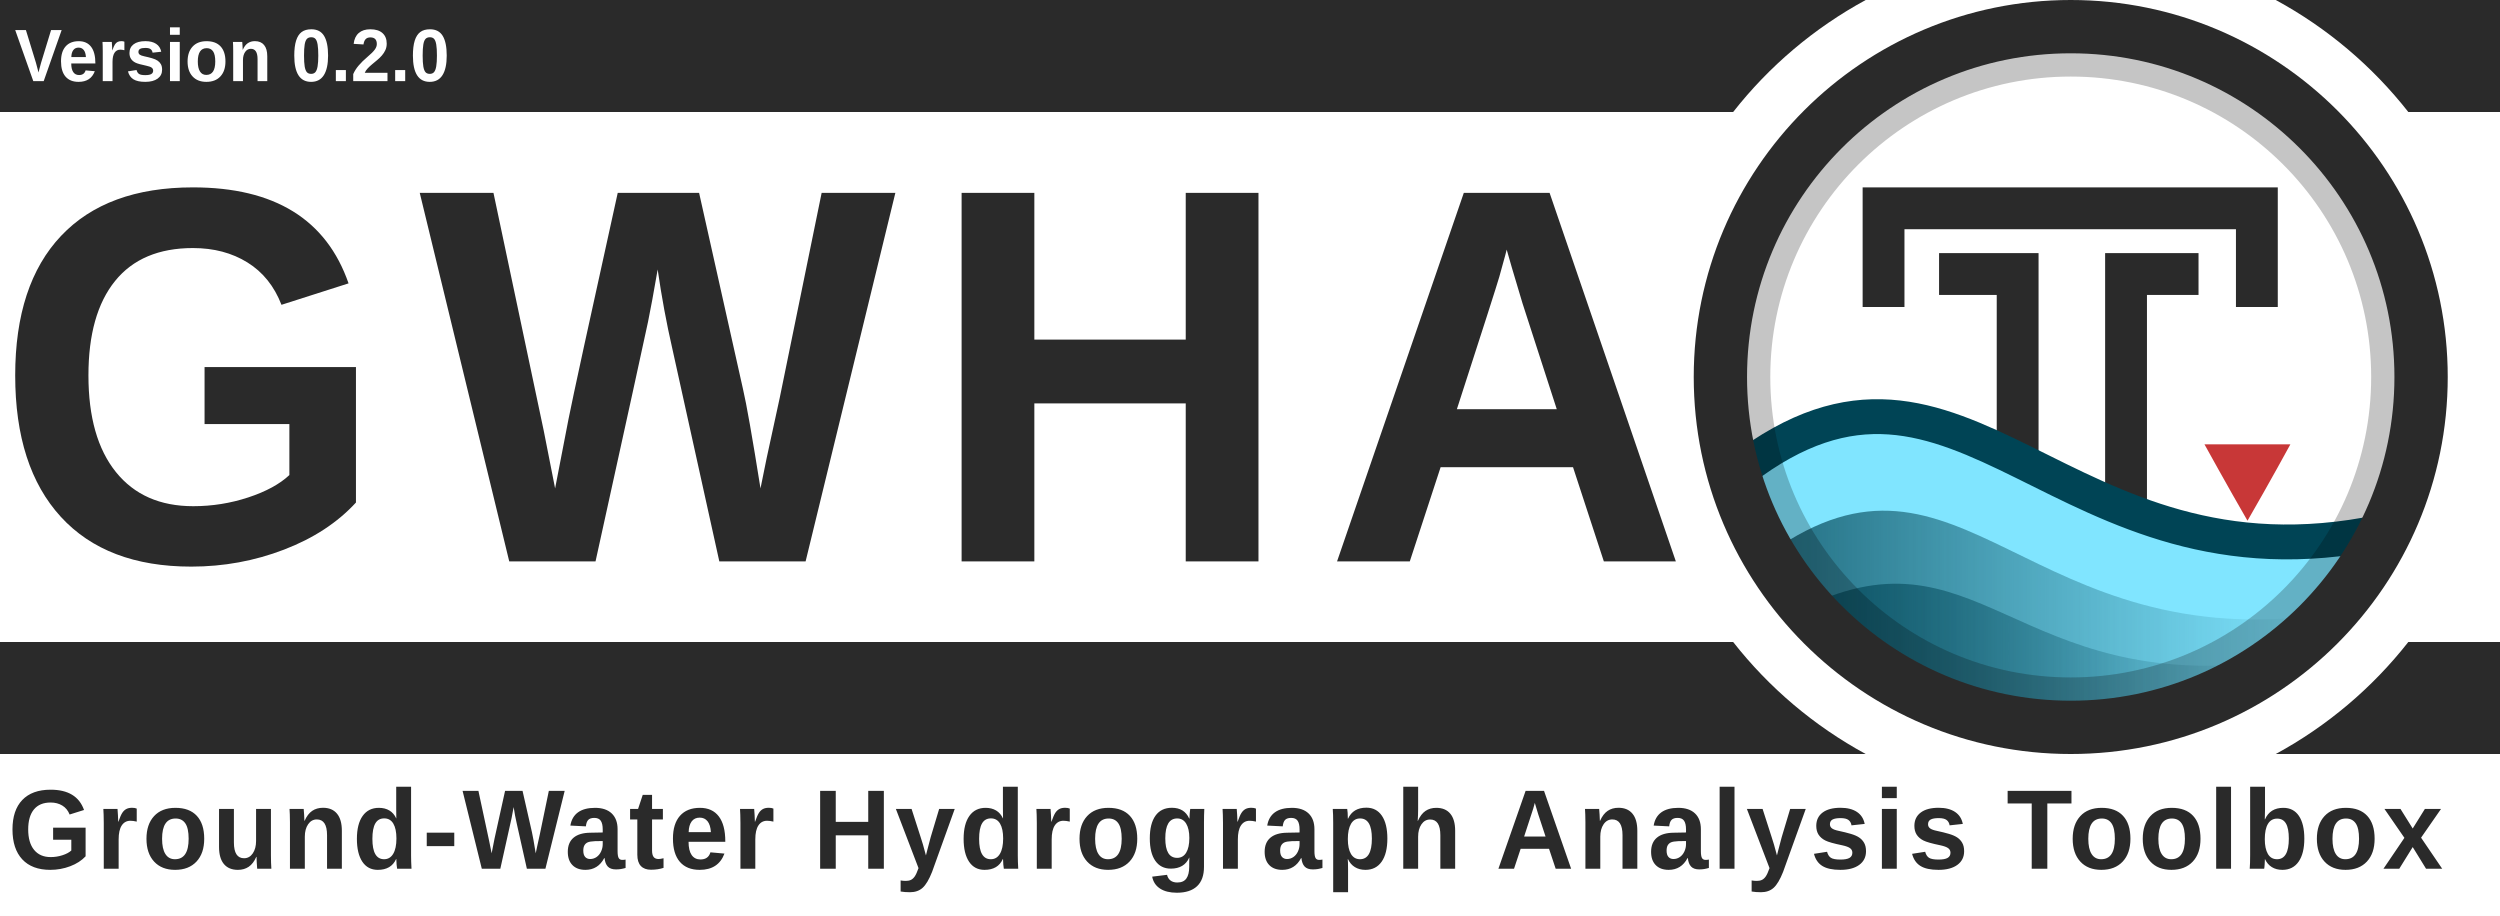
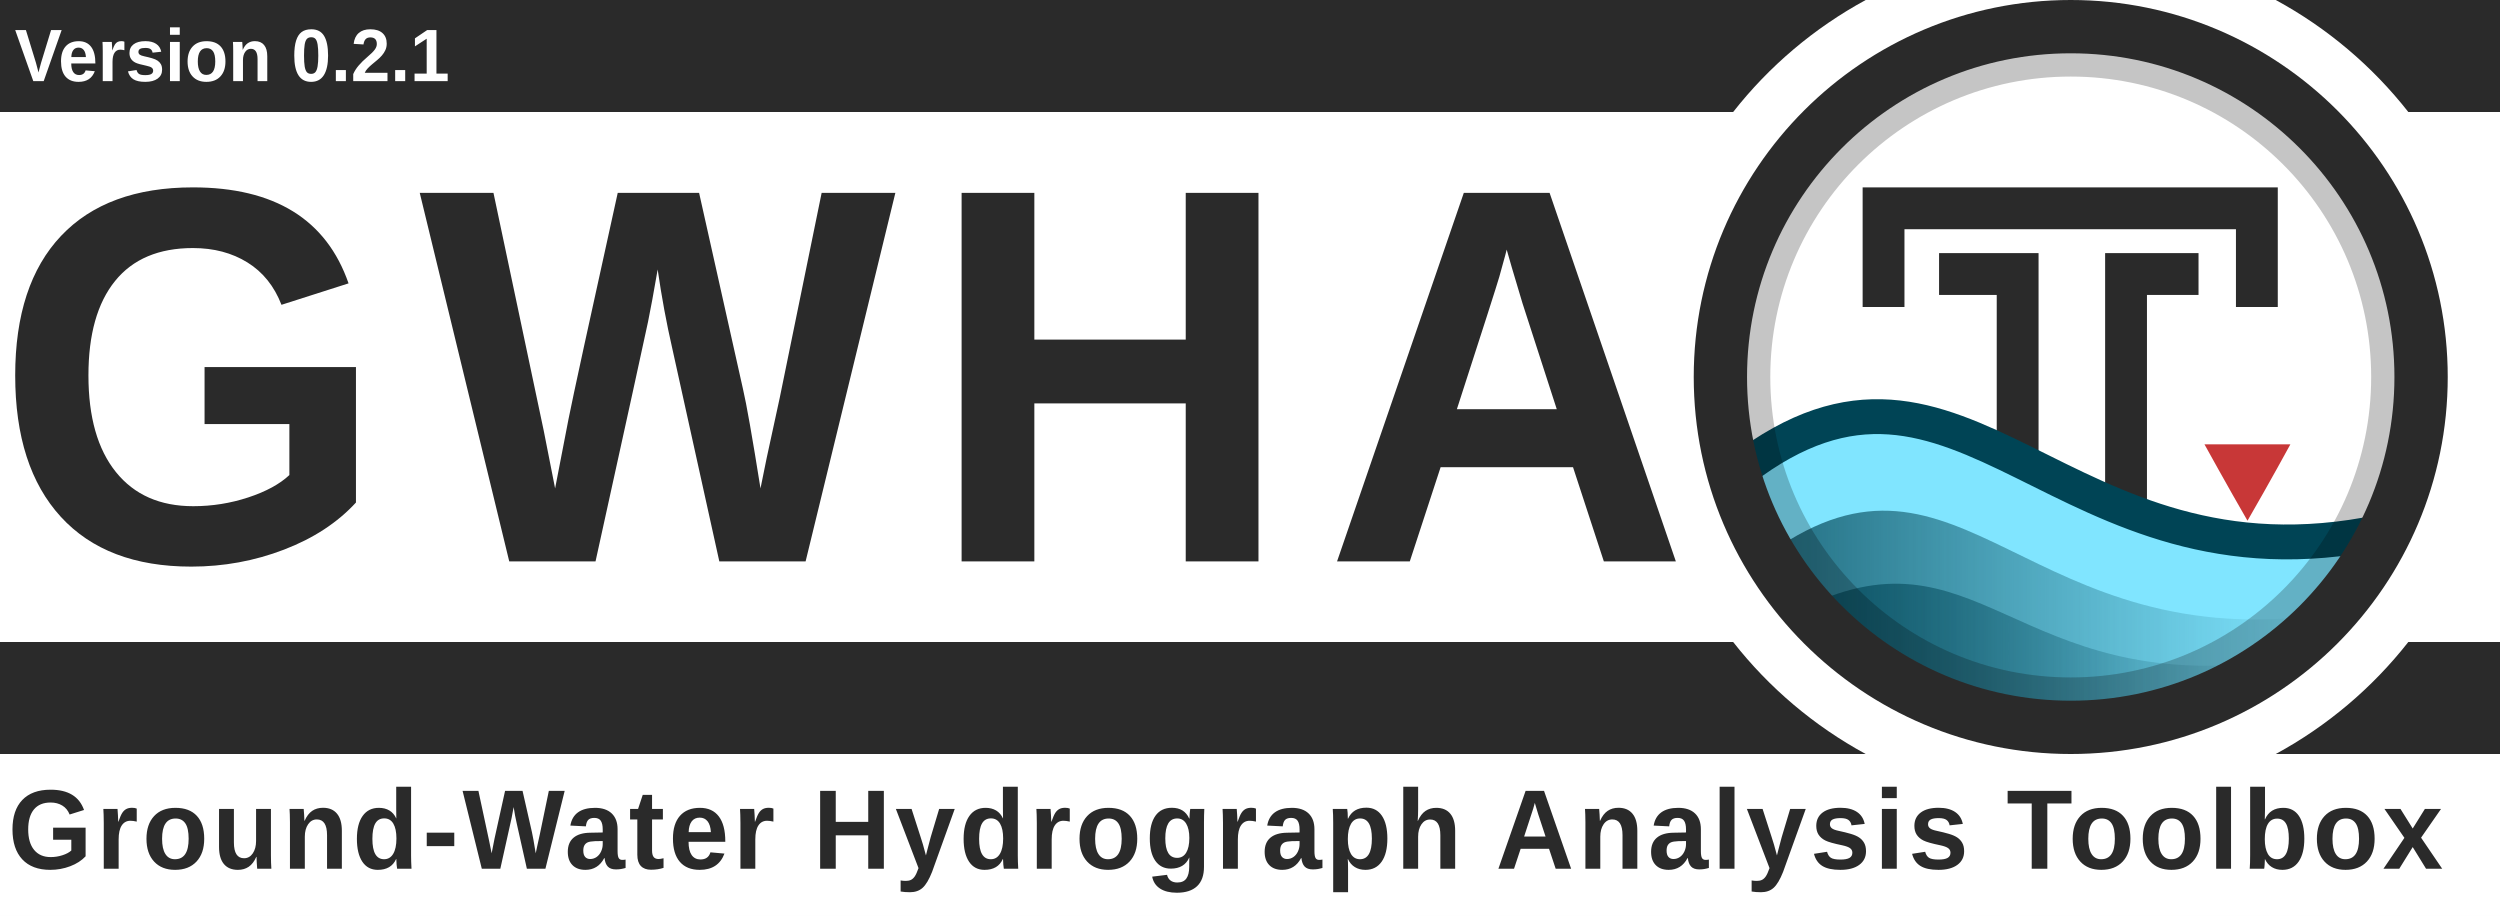
<svg xmlns="http://www.w3.org/2000/svg" xmlns:xlink="http://www.w3.org/1999/xlink" id="svg3336" style="enable-background:new" height="695" width="1897" version="1.1">
  <defs id="defs3338">
    <filter id="filter4254" style="color-interpolation-filters:sRGB">
      <feBlend id="feBlend4256" in2="BackgroundImage" mode="multiply" />
    </filter>
    <clipPath clipPathUnits="userSpaceOnUse" id="clipPath3962">
      <rect width="460.092" x="56.304" y="10.396" rx="230.027" height="460.093" style="fill:none;stroke:#ff0000;stroke-width:1.067;stroke-miterlimit:4;stroke-dasharray:none;enable-background:new" id="rect3964" clip-path="none" />
    </clipPath>
    <clipPath clipPathUnits="userSpaceOnUse" id="clipPath3973">
      <rect width="431.337" x="12.671" y="12.878" rx="215.65" height="431.337" style="fill:none;stroke:#ff0000;stroke-width:1;stroke-miterlimit:4;stroke-dasharray:none;enable-background:new" id="rect3975" clip-path="none" />
    </clipPath>
    <linearGradient id="linearGradient4067-5">
      <stop style="stop-color:#004354;stop-opacity:1;" offset="0" id="stop4069-0" />
      <stop style="stop-color:#004354;stop-opacity:0;" offset="1" id="stop4071-4" />
    </linearGradient>
    <linearGradient id="linearGradient4059-8">
      <stop style="stop-color:#004354;stop-opacity:1;" offset="0" id="stop4061-7" />
      <stop style="stop-color:#004354;stop-opacity:0;" offset="1" id="stop4063-6" />
    </linearGradient>
    <linearGradient id="linearGradient4190-6-2" y2="358" gradientUnits="userSpaceOnUse" x2="376" gradientTransform="matrix(1.0084,0,0,1.0084,-2.5546,-2)" y1="238" x1="256">
      <stop id="stop4186-77-0" style="stop-color:#00ccff;stop-opacity:1;" offset="0" />
      <stop id="stop4188-0-1" style="stop-color:#004354;stop-opacity:1;" offset="1" />
    </linearGradient>
    <linearGradient xlink:href="#linearGradient4067-5" id="linearGradient4144" gradientUnits="userSpaceOnUse" gradientTransform="matrix(1.232656,0,0,1.187506,1272.385,33.55664)" x1="60.435" y1="396.505" x2="357.194" y2="396.505" />
    <linearGradient xlink:href="#linearGradient4059-8" id="linearGradient4147" gradientUnits="userSpaceOnUse" gradientTransform="matrix(1.232656,0,0,1.238171,1269.92,8.42671)" x1="47.519" y1="376.82" x2="390.729" y2="376.82" />
  </defs>
  <rect style="opacity:1;fill:#ffffff;fill-opacity:1;stroke:none;stroke-width:17.182;stroke-linecap:square;stroke-linejoin:miter;stroke-miterlimit:4;stroke-dasharray:none;stroke-dashoffset:165;stroke-opacity:0.856;paint-order:normal" id="rect4941" width="1897" height="695" x="0" y="0" ry="0" />
  <path style="opacity:1;fill:#2a2a2a;fill-opacity:1;stroke:none;stroke-width:59.875;stroke-linecap:square;stroke-linejoin:miter;stroke-miterlimit:4;stroke-dasharray:none;stroke-dashoffset:165;stroke-opacity:1;paint-order:normal;enable-background:new" d="M 0,7.8976733e-4 V 85.001 h 1315.105 c 27.272,-34.752 61.489,-63.767 100.598,-85 z m 1726.844,0 C 1765.952,21.234 1800.169,50.249 1827.441,85.001 h 69.559 V 7.8976733e-4 Z M 0,487.138 v 85 h 1415.703 c -39.108,-21.233 -73.324,-50.249 -100.596,-85 z m 1827.439,0 c -27.272,34.751 -61.488,63.767 -100.596,85 h 170.156 v -85 z" id="rect4534-8-6" />
  <g id="layer6" style="opacity:0.3;filter:url(#filter4254)" transform="translate(1717.1,-13.81731)" clip-path="url(#clipPath3962)" />
  <g id="layer1" style="display:none" transform="translate(1108.42,-549.3474)">
    <path id="path3774" d="m 177.12,614.784 h 191.883 c 154.987,0 177.12,22.119 177.12,176.96 v 153.813 c 0,154.837 -22.141,176.96 -177.12,176.96 H 177.12 C 22.144,1122.517 0,1100.331 0,945.515 V 791.701 c 0,-154.837 22.141,-176.96 177.12,-176.96 z" style="display:inline;fill:#0000ff;fill-opacity:0.081;stroke:#0000ff;stroke-width:1.067" />
    <circle id="path4118" style="color:#000000;display:inline;fill:#0000ff;fill-opacity:0.081;stroke:#0000ff;stroke-width:1.067;enable-background:accumulate" cx="273.067" cy="868.651" r="153.6" />
    <rect id="rect4152" style="color:#000000;display:inline;fill:#0000ff;fill-opacity:0.081;stroke:#0000ff;stroke-width:1.067;stroke-linecap:round;stroke-linejoin:round;enable-background:accumulate" height="290.133" width="290.133" y="723.584" x="128" />
    <rect id="rect4154" style="color:#000000;display:inline;fill:#0000ff;fill-opacity:0.081;stroke:#0000ff;stroke-width:1.067;stroke-linecap:round;stroke-linejoin:round;enable-background:accumulate" height="256" width="324.267" y="740.651" x="110.933" />
    <rect id="rect4156" style="color:#000000;display:inline;fill:#0000ff;fill-opacity:0.081;stroke:#0000ff;stroke-width:1.067;stroke-linecap:round;stroke-linejoin:round;enable-background:accumulate" height="324.267" width="256" y="706.517" x="145.067" />
  </g>
  <text xml:space="preserve" style="font-style:normal;font-variant:normal;font-weight:bold;font-stretch:normal;font-size:14.013px;line-height:150;font-family:'liberation sans';-inkscape-font-specification:'liberation sans Bold';letter-spacing:25px;word-spacing:0px;fill:#2a2a2a;fill-opacity:1;stroke:none;stroke-width:1.067;enable-background:new" x="-4.307" y="413.604" id="text3084-4-2" transform="scale(0.9709578,1.029911)">
    <tspan x="-4.307" y="413.604" id="tspan3086-5-7" style="font-style:normal;font-variant:normal;font-weight:bold;font-stretch:normal;font-size:394.62px;line-height:150;font-family:'liberation sans';-inkscape-font-specification:'liberation sans Bold';letter-spacing:25px;word-spacing:0px;fill:#2a2a2a;fill-opacity:1;stroke-width:1.067">
      <tspan x="-4.307" y="413.604" style="font-style:normal;font-variant:normal;font-weight:bold;font-stretch:normal;line-height:150;font-family:'liberation sans';-inkscape-font-specification:'liberation sans Bold';letter-spacing:25px;word-spacing:0px;fill:#2a2a2a;fill-opacity:1;stroke-width:1.067" id="tspan3088-9-3">GWHA</tspan>
    </tspan>
  </text>
  <rect x="-36.318" y="1.132" width="512" height="480" style="color:#000000;fill:#ffffff;enable-background:accumulate" id="rect4158" clip-path="url(#clipPath3973)" transform="matrix(1.232656,0,0,1.232656,1290.008,4.80322)" />
  <g id="g4537" transform="translate(2.4101563e-4,-74.58735)">
    <path id="path2995-6" d="m 1652.369,282.52 h -39.132 v 254.214" style="fill:none;fill-opacity:0;stroke:#2a2a2a;stroke-width:31.737;stroke-linecap:square;stroke-linejoin:miter;stroke-miterlimit:4;stroke-dasharray:none;stroke-opacity:1" />
    <path style="display:inline;fill:none;fill-opacity:0;stroke:#2a2a2a;stroke-width:31.737;stroke-linecap:square;stroke-linejoin:miter;stroke-miterlimit:4;stroke-dasharray:none;stroke-opacity:1;enable-background:new" d="m 1429.239,291.669 v -59.019 h 283.269 v 59.019" id="path3765" />
    <path id="path2995" d="m 1487.231,282.52 h 43.754 v 251.784" style="fill:none;fill-opacity:0;stroke:#2a2a2a;stroke-width:31.737;stroke-linecap:square;stroke-linejoin:miter;stroke-miterlimit:4;stroke-dasharray:none;stroke-opacity:1" />
  </g>
  <path d="m 1737.925,337.183 h -65.169 c 0,0 17.357,31.481 32.605,57.892 0.032,0 0.032,-0.021 0.032,-0.021 l 0.031,-0.032 0.032,-0.032 0.031,-0.021 c 17.058,-29.545 32.482,-57.853 32.482,-57.853 z" style="color:#000000;display:inline;fill:#c83737;fill-opacity:1;stroke-width:1.233;enable-background:new" id="path4622" />
  <path style="display:inline;fill:#80e5ff;fill-opacity:1;stroke:#004455;stroke-width:26.448;stroke-linecap:round;stroke-linejoin:round;stroke-miterlimit:4;stroke-dasharray:none;stroke-opacity:1;enable-background:new" d="m 1321.276,356.54 c -0.687,96.283 117.861,163.669 158.901,179.743 138.732,50.116 289.911,-38.339 326.938,-132.758 -245.523,51.493 -316.944,-176.561 -485.84,-46.985 z" id="path3852" />
  <path style="display:inline;opacity:0.75;fill:url(#linearGradient4147);fill-opacity:1;stroke:none;stroke-width:1.233;enable-background:new" d="m 1344.1,418.728 c 27.577,48.555 117.65,120.104 156.337,130.939 118.013,2.581 195.533,-27.946 268.73,-84.028 -231.445,34.711 -280.508,-148.914 -425.066,-46.911 z" id="path3852-7-7" />
  <path style="display:inline;opacity:0.75;fill:url(#linearGradient4144);fill-opacity:1;stroke:none;stroke-width:1.233;enable-background:new" d="m 1364.493,463.198 c 23.516,37.303 108.542,82.443 141.532,90.767 95.209,1.371 159.995,-18.804 219.07,-52.337 -197.362,26.667 -224.207,-108.202 -360.602,-38.43 z" id="path3852-7" />
  <rect width="487.995" x="1327.275" y="42.071" rx="243.977" height="487.996" style="opacity:0.23;fill:none;stroke:#000000;stroke-width:32.049;stroke-miterlimit:4;stroke-dasharray:none" id="rect16-9" ry="243.977" />
  <rect width="531.69" x="1305.428" y="20.223" rx="265.822" height="531.691" style="fill:none;fill-opacity:1;stroke:#2a2a2a;stroke-width:40.447;stroke-miterlimit:4;stroke-dasharray:none;stroke-opacity:1" id="rect16-5" clip-path="none" ry="265.822" />
  <text xml:space="preserve" style="font-style:normal;font-variant:normal;font-weight:normal;font-stretch:normal;font-size:89.345px;line-height:0%;font-family:'Liberation Sans';-inkscape-font-specification:'Liberation Sans';letter-spacing:0px;word-spacing:8.194px;fill:#2a2a2a;fill-opacity:1;stroke:none;stroke-width:1.978" x="6.221" y="645.043" id="text3090" transform="scale(0.9785241,1.021947)">
    <tspan x="6.221" y="645.043" id="tspan3092" style="font-style:normal;font-variant:normal;font-weight:bold;font-stretch:normal;font-size:84.042px;line-height:1.25;font-family:'Liberation Sans';-inkscape-font-specification:'Liberation Sans Bold';letter-spacing:3px;word-spacing:12px;fill:#2a2a2a;fill-opacity:1;stroke-width:1.978">
      <tspan x="6.221" y="645.043" style="font-style:normal;font-variant:normal;font-weight:bold;font-stretch:normal;font-size:84.042px;font-family:'Liberation Sans';-inkscape-font-specification:'Liberation Sans Bold';letter-spacing:3px;word-spacing:12px;fill:#2a2a2a;fill-opacity:1;stroke-width:1.978" id="tspan3094">Ground-Water Hydrograph Analysis Toolbox</tspan>
    </tspan>
  </text>
  <g id="g4559" transform="translate(119.064,474.5139)">
    <text transform="scale(0.9785241,1.021947)" id="text3090-4" y="-404.07" x="-110.267" style="font-style:normal;font-variant:normal;font-weight:normal;font-stretch:normal;font-size:58.638px;line-height:0%;font-family:'Liberation Sans';-inkscape-font-specification:'Liberation Sans';letter-spacing:0px;word-spacing:5.378px;fill:#ffffff;fill-opacity:1;stroke:none;stroke-width:1.298;enable-background:new" xml:space="preserve">
-       <tspan style="font-style:normal;font-variant:normal;font-weight:bold;font-stretch:normal;font-size:55.157px;line-height:1.25;font-family:'Liberation Sans';-inkscape-font-specification:'Liberation Sans Bold';letter-spacing:0px;word-spacing:6.283px;fill:#ffffff;fill-opacity:1;stroke-width:1.298" id="tspan3092-0" y="-404.07" x="-110.267">Version 0.2.0</tspan>
+       <tspan style="font-style:normal;font-variant:normal;font-weight:bold;font-stretch:normal;font-size:55.157px;line-height:1.25;font-family:'Liberation Sans';-inkscape-font-specification:'Liberation Sans Bold';letter-spacing:0px;word-spacing:6.283px;fill:#ffffff;fill-opacity:1;stroke-width:1.298" id="tspan3092-0" y="-404.07" x="-110.267">Version 0.2.1</tspan>
    </text>
  </g>
</svg>
